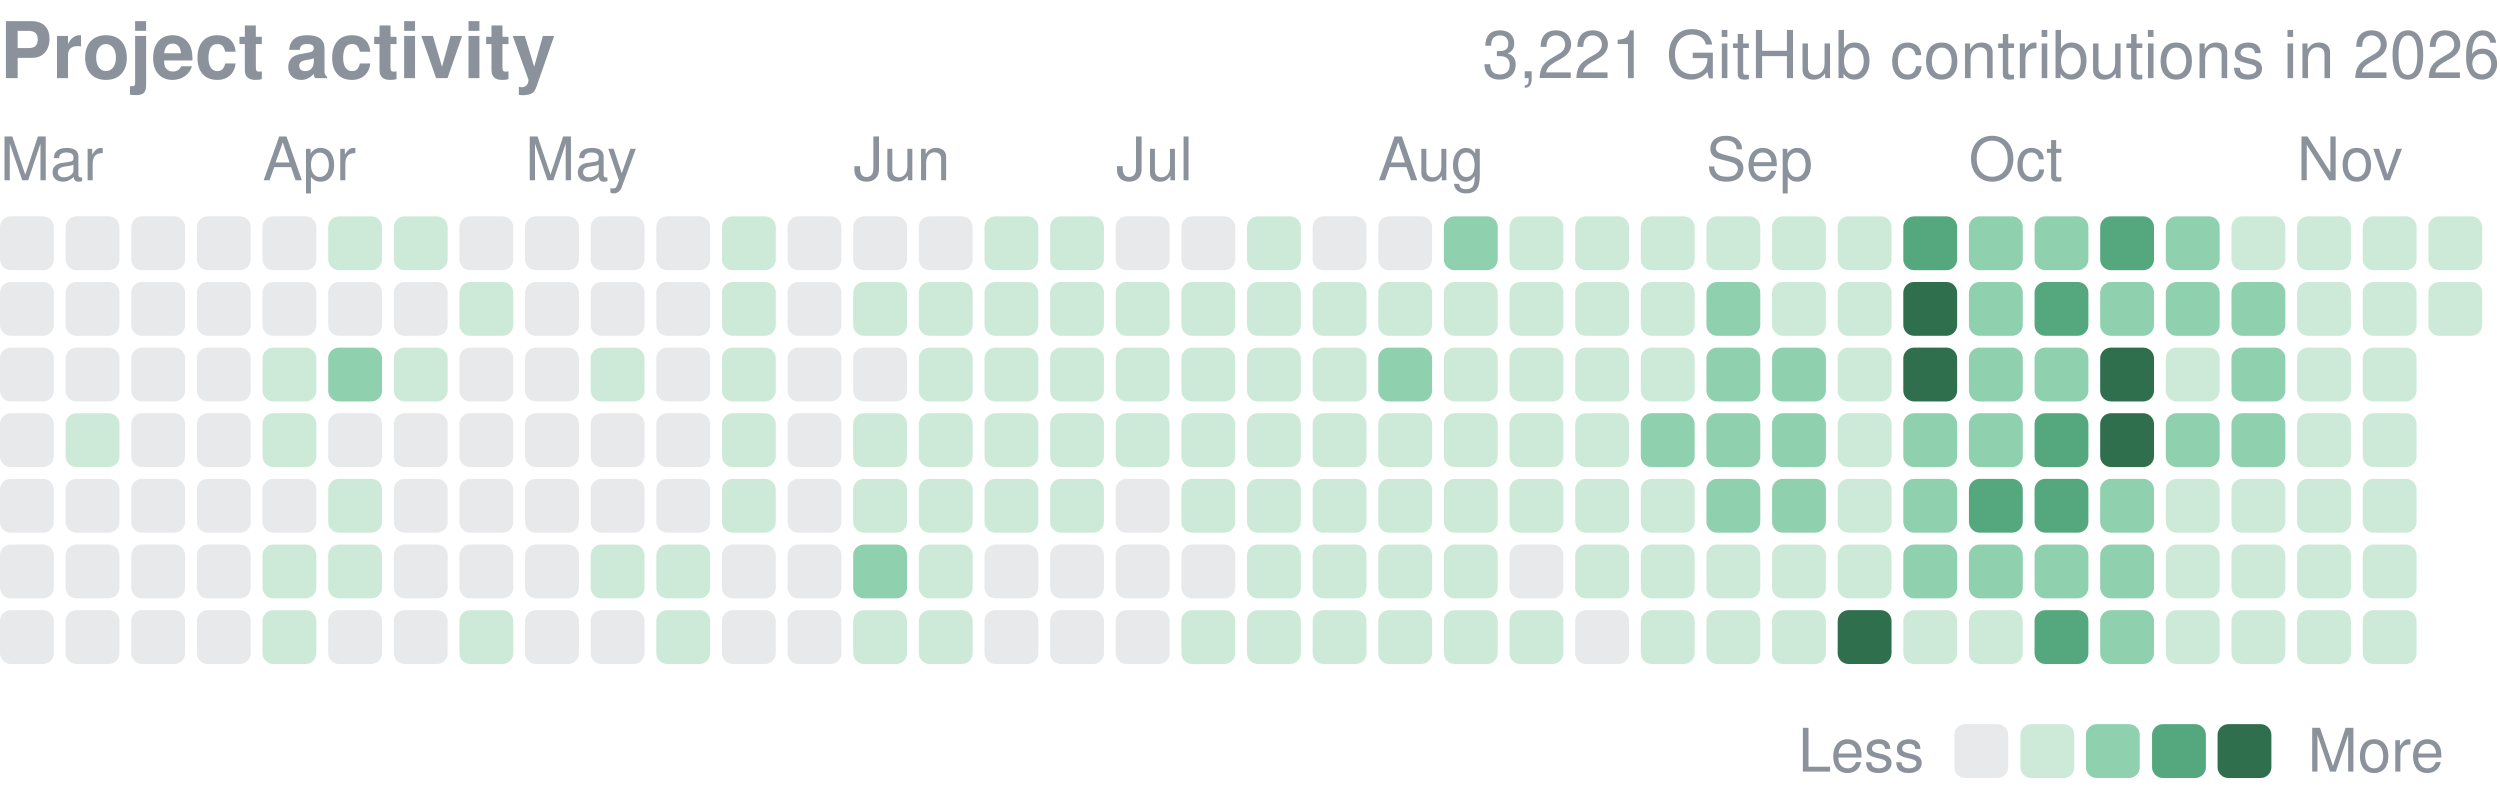
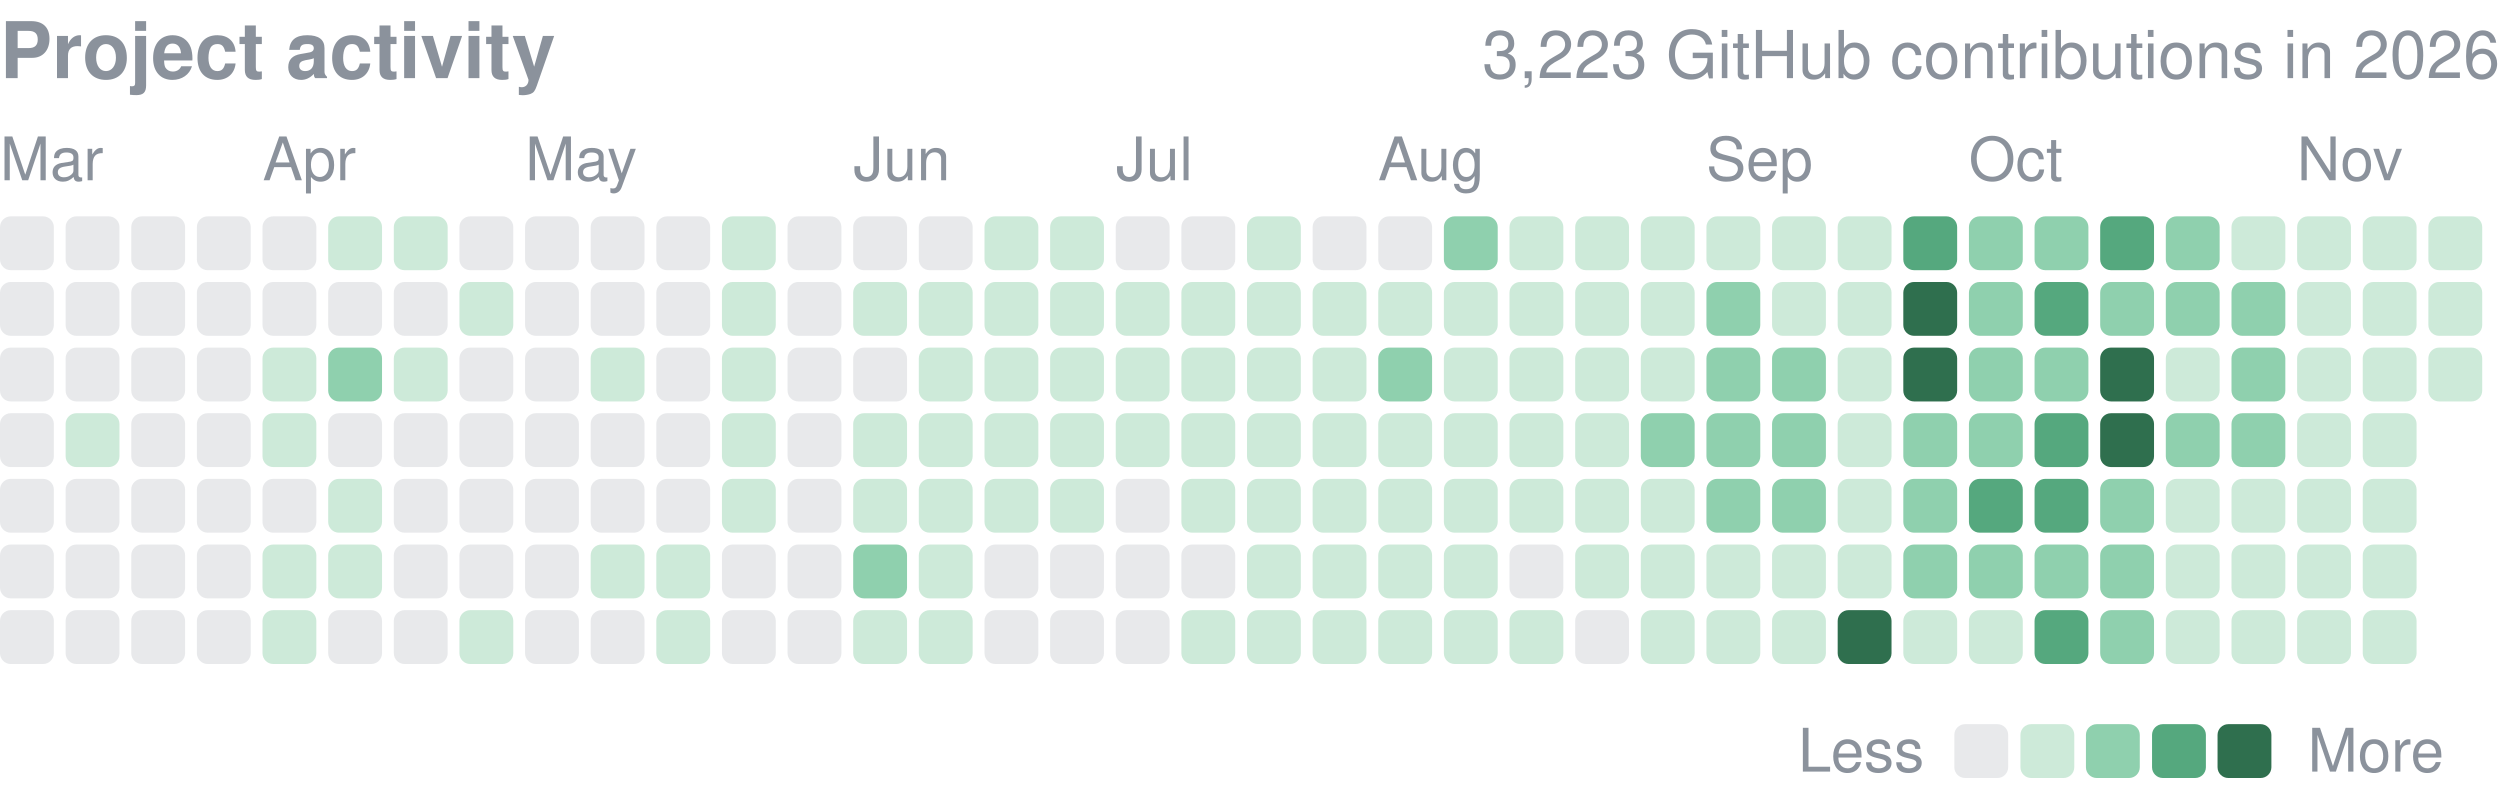
<svg xmlns="http://www.w3.org/2000/svg" width="416" height="134" viewBox="0 0 416 134" role="img" aria-label="yjinyoo GitHub contributions per day in 2026">
  <style>text{font-family:-apple-system,BlinkMacSystemFont,"Segoe UI",Helvetica,Arial,sans-serif}</style>
  <text x="0" y="13" font-size="13" font-weight="600" fill="#8b929c">Project activity</text>
-   <text x="416" y="13" font-size="11" fill="#8b929c" text-anchor="end">3,221 GitHub contributions in 2026</text>
+   <text x="416" y="13" font-size="11" fill="#8b929c" text-anchor="end">3,223 GitHub contributions in 2026</text>
  <text x="0.0" y="30" font-size="10" fill="#8b929c">Mar</text>
  <text x="43.7" y="30" font-size="10" fill="#8b929c">Apr</text>
  <text x="87.4" y="30" font-size="10" fill="#8b929c">May</text>
  <text x="142.0" y="30" font-size="10" fill="#8b929c">Jun</text>
  <text x="185.7" y="30" font-size="10" fill="#8b929c">Jul</text>
  <text x="229.3" y="30" font-size="10" fill="#8b929c">Aug</text>
  <text x="283.9" y="30" font-size="10" fill="#8b929c">Sep</text>
  <text x="327.6" y="30" font-size="10" fill="#8b929c">Oct</text>
  <text x="382.2" y="30" font-size="10" fill="#8b929c">Nov</text>
  <rect x="0.00" y="36.00" width="8.96" height="8.96" rx="1.79" fill="#8b929c" opacity="0.2" />
  <rect x="0.00" y="46.92" width="8.96" height="8.96" rx="1.79" fill="#8b929c" opacity="0.2" />
  <rect x="0.00" y="57.84" width="8.96" height="8.96" rx="1.79" fill="#8b929c" opacity="0.2" />
  <rect x="0.00" y="68.76" width="8.96" height="8.96" rx="1.79" fill="#8b929c" opacity="0.2" />
  <rect x="0.00" y="79.68" width="8.96" height="8.96" rx="1.79" fill="#8b929c" opacity="0.2" />
  <rect x="0.00" y="90.61" width="8.96" height="8.96" rx="1.79" fill="#8b929c" opacity="0.2" />
  <rect x="0.00" y="101.53" width="8.96" height="8.96" rx="1.79" fill="#8b929c" opacity="0.2" />
  <rect x="10.92" y="36.00" width="8.96" height="8.96" rx="1.79" fill="#8b929c" opacity="0.2" />
  <rect x="10.92" y="46.92" width="8.96" height="8.96" rx="1.79" fill="#8b929c" opacity="0.2" />
  <rect x="10.92" y="57.84" width="8.96" height="8.96" rx="1.79" fill="#8b929c" opacity="0.2" />
  <rect x="10.92" y="68.76" width="8.96" height="8.96" rx="1.79" fill="#cdead9" />
  <rect x="10.92" y="79.68" width="8.96" height="8.96" rx="1.79" fill="#8b929c" opacity="0.2" />
  <rect x="10.92" y="90.61" width="8.96" height="8.96" rx="1.79" fill="#8b929c" opacity="0.2" />
  <rect x="10.92" y="101.53" width="8.96" height="8.96" rx="1.79" fill="#8b929c" opacity="0.2" />
  <rect x="21.84" y="36.00" width="8.96" height="8.96" rx="1.79" fill="#8b929c" opacity="0.2" />
  <rect x="21.84" y="46.92" width="8.96" height="8.96" rx="1.79" fill="#8b929c" opacity="0.2" />
  <rect x="21.84" y="57.84" width="8.96" height="8.96" rx="1.79" fill="#8b929c" opacity="0.2" />
  <rect x="21.84" y="68.76" width="8.96" height="8.96" rx="1.79" fill="#8b929c" opacity="0.2" />
  <rect x="21.84" y="79.68" width="8.96" height="8.96" rx="1.79" fill="#8b929c" opacity="0.2" />
  <rect x="21.84" y="90.61" width="8.96" height="8.96" rx="1.79" fill="#8b929c" opacity="0.2" />
  <rect x="21.84" y="101.53" width="8.96" height="8.96" rx="1.79" fill="#8b929c" opacity="0.2" />
  <rect x="32.76" y="36.00" width="8.96" height="8.96" rx="1.79" fill="#8b929c" opacity="0.2" />
  <rect x="32.76" y="46.92" width="8.96" height="8.96" rx="1.79" fill="#8b929c" opacity="0.2" />
  <rect x="32.76" y="57.84" width="8.96" height="8.96" rx="1.79" fill="#8b929c" opacity="0.2" />
  <rect x="32.76" y="68.76" width="8.96" height="8.96" rx="1.79" fill="#8b929c" opacity="0.2" />
  <rect x="32.76" y="79.68" width="8.96" height="8.96" rx="1.79" fill="#8b929c" opacity="0.2" />
  <rect x="32.76" y="90.61" width="8.96" height="8.96" rx="1.79" fill="#8b929c" opacity="0.2" />
  <rect x="32.76" y="101.53" width="8.96" height="8.96" rx="1.79" fill="#8b929c" opacity="0.2" />
  <rect x="43.68" y="36.00" width="8.96" height="8.96" rx="1.79" fill="#8b929c" opacity="0.2" />
  <rect x="43.68" y="46.92" width="8.96" height="8.96" rx="1.79" fill="#8b929c" opacity="0.2" />
  <rect x="43.68" y="57.84" width="8.96" height="8.96" rx="1.79" fill="#cdead9" />
  <rect x="43.68" y="68.76" width="8.96" height="8.96" rx="1.79" fill="#cdead9" />
  <rect x="43.68" y="79.68" width="8.96" height="8.96" rx="1.79" fill="#8b929c" opacity="0.2" />
  <rect x="43.68" y="90.61" width="8.96" height="8.96" rx="1.79" fill="#cdead9" />
  <rect x="43.68" y="101.53" width="8.96" height="8.96" rx="1.79" fill="#cdead9" />
  <rect x="54.61" y="36.00" width="8.96" height="8.96" rx="1.79" fill="#cdead9" />
  <rect x="54.61" y="46.92" width="8.96" height="8.96" rx="1.79" fill="#8b929c" opacity="0.2" />
  <rect x="54.61" y="57.84" width="8.96" height="8.96" rx="1.79" fill="#8fd0ae" />
  <rect x="54.61" y="68.76" width="8.96" height="8.96" rx="1.79" fill="#8b929c" opacity="0.2" />
  <rect x="54.61" y="79.68" width="8.96" height="8.96" rx="1.79" fill="#cdead9" />
  <rect x="54.61" y="90.61" width="8.96" height="8.96" rx="1.79" fill="#cdead9" />
  <rect x="54.61" y="101.53" width="8.96" height="8.96" rx="1.79" fill="#8b929c" opacity="0.2" />
  <rect x="65.53" y="36.00" width="8.96" height="8.96" rx="1.79" fill="#cdead9" />
  <rect x="65.53" y="46.92" width="8.96" height="8.96" rx="1.79" fill="#8b929c" opacity="0.2" />
  <rect x="65.53" y="57.84" width="8.96" height="8.96" rx="1.79" fill="#cdead9" />
  <rect x="65.53" y="68.76" width="8.96" height="8.96" rx="1.79" fill="#8b929c" opacity="0.2" />
  <rect x="65.53" y="79.68" width="8.96" height="8.96" rx="1.79" fill="#8b929c" opacity="0.2" />
  <rect x="65.53" y="90.61" width="8.96" height="8.96" rx="1.79" fill="#8b929c" opacity="0.2" />
  <rect x="65.53" y="101.53" width="8.96" height="8.96" rx="1.79" fill="#8b929c" opacity="0.2" />
  <rect x="76.45" y="36.00" width="8.96" height="8.96" rx="1.79" fill="#8b929c" opacity="0.2" />
  <rect x="76.45" y="46.92" width="8.96" height="8.96" rx="1.79" fill="#cdead9" />
  <rect x="76.45" y="57.84" width="8.96" height="8.96" rx="1.79" fill="#8b929c" opacity="0.2" />
  <rect x="76.45" y="68.76" width="8.96" height="8.96" rx="1.79" fill="#8b929c" opacity="0.2" />
  <rect x="76.45" y="79.68" width="8.96" height="8.96" rx="1.79" fill="#8b929c" opacity="0.2" />
  <rect x="76.45" y="90.61" width="8.96" height="8.96" rx="1.79" fill="#8b929c" opacity="0.2" />
  <rect x="76.45" y="101.53" width="8.96" height="8.96" rx="1.79" fill="#cdead9" />
  <rect x="87.37" y="36.00" width="8.96" height="8.96" rx="1.79" fill="#8b929c" opacity="0.2" />
  <rect x="87.37" y="46.92" width="8.96" height="8.96" rx="1.79" fill="#8b929c" opacity="0.2" />
  <rect x="87.37" y="57.84" width="8.96" height="8.96" rx="1.79" fill="#8b929c" opacity="0.2" />
  <rect x="87.37" y="68.76" width="8.96" height="8.96" rx="1.79" fill="#8b929c" opacity="0.2" />
  <rect x="87.37" y="79.68" width="8.96" height="8.96" rx="1.79" fill="#8b929c" opacity="0.2" />
  <rect x="87.37" y="90.61" width="8.96" height="8.96" rx="1.79" fill="#8b929c" opacity="0.2" />
  <rect x="87.37" y="101.53" width="8.96" height="8.96" rx="1.79" fill="#8b929c" opacity="0.2" />
  <rect x="98.29" y="36.00" width="8.96" height="8.96" rx="1.79" fill="#8b929c" opacity="0.2" />
  <rect x="98.29" y="46.92" width="8.96" height="8.96" rx="1.79" fill="#8b929c" opacity="0.2" />
  <rect x="98.29" y="57.84" width="8.96" height="8.96" rx="1.79" fill="#cdead9" />
  <rect x="98.29" y="68.76" width="8.96" height="8.96" rx="1.79" fill="#8b929c" opacity="0.2" />
  <rect x="98.29" y="79.68" width="8.96" height="8.96" rx="1.79" fill="#8b929c" opacity="0.2" />
  <rect x="98.29" y="90.61" width="8.96" height="8.96" rx="1.79" fill="#cdead9" />
  <rect x="98.29" y="101.53" width="8.96" height="8.96" rx="1.79" fill="#8b929c" opacity="0.2" />
  <rect x="109.21" y="36.00" width="8.96" height="8.96" rx="1.79" fill="#8b929c" opacity="0.2" />
  <rect x="109.21" y="46.92" width="8.96" height="8.96" rx="1.79" fill="#8b929c" opacity="0.2" />
  <rect x="109.21" y="57.84" width="8.96" height="8.96" rx="1.79" fill="#8b929c" opacity="0.2" />
  <rect x="109.21" y="68.76" width="8.96" height="8.96" rx="1.79" fill="#8b929c" opacity="0.2" />
  <rect x="109.21" y="79.68" width="8.96" height="8.96" rx="1.79" fill="#8b929c" opacity="0.2" />
  <rect x="109.21" y="90.61" width="8.96" height="8.96" rx="1.79" fill="#cdead9" />
  <rect x="109.21" y="101.53" width="8.96" height="8.96" rx="1.79" fill="#cdead9" />
  <rect x="120.13" y="36.00" width="8.96" height="8.96" rx="1.79" fill="#cdead9" />
  <rect x="120.13" y="46.92" width="8.96" height="8.96" rx="1.79" fill="#cdead9" />
  <rect x="120.13" y="57.84" width="8.96" height="8.96" rx="1.79" fill="#cdead9" />
  <rect x="120.13" y="68.76" width="8.96" height="8.96" rx="1.79" fill="#cdead9" />
  <rect x="120.13" y="79.68" width="8.96" height="8.96" rx="1.79" fill="#cdead9" />
  <rect x="120.13" y="90.61" width="8.96" height="8.96" rx="1.79" fill="#8b929c" opacity="0.2" />
  <rect x="120.13" y="101.53" width="8.96" height="8.96" rx="1.79" fill="#8b929c" opacity="0.2" />
  <rect x="131.05" y="36.00" width="8.96" height="8.96" rx="1.79" fill="#8b929c" opacity="0.2" />
  <rect x="131.05" y="46.92" width="8.96" height="8.96" rx="1.79" fill="#8b929c" opacity="0.2" />
  <rect x="131.05" y="57.84" width="8.96" height="8.96" rx="1.79" fill="#8b929c" opacity="0.2" />
  <rect x="131.05" y="68.76" width="8.96" height="8.96" rx="1.79" fill="#8b929c" opacity="0.2" />
  <rect x="131.05" y="79.68" width="8.96" height="8.96" rx="1.79" fill="#8b929c" opacity="0.2" />
  <rect x="131.05" y="90.61" width="8.96" height="8.96" rx="1.79" fill="#8b929c" opacity="0.2" />
  <rect x="131.05" y="101.53" width="8.96" height="8.96" rx="1.79" fill="#8b929c" opacity="0.2" />
  <rect x="141.97" y="36.00" width="8.96" height="8.96" rx="1.79" fill="#8b929c" opacity="0.2" />
  <rect x="141.97" y="46.92" width="8.96" height="8.96" rx="1.79" fill="#cdead9" />
  <rect x="141.97" y="57.84" width="8.96" height="8.96" rx="1.79" fill="#8b929c" opacity="0.2" />
  <rect x="141.97" y="68.76" width="8.96" height="8.96" rx="1.79" fill="#cdead9" />
  <rect x="141.97" y="79.68" width="8.96" height="8.96" rx="1.79" fill="#cdead9" />
  <rect x="141.97" y="90.61" width="8.96" height="8.96" rx="1.79" fill="#8fd0ae" />
  <rect x="141.97" y="101.53" width="8.96" height="8.96" rx="1.79" fill="#cdead9" />
  <rect x="152.89" y="36.00" width="8.96" height="8.96" rx="1.79" fill="#8b929c" opacity="0.2" />
  <rect x="152.89" y="46.92" width="8.96" height="8.96" rx="1.79" fill="#cdead9" />
  <rect x="152.89" y="57.84" width="8.96" height="8.96" rx="1.79" fill="#cdead9" />
  <rect x="152.89" y="68.76" width="8.96" height="8.96" rx="1.79" fill="#cdead9" />
  <rect x="152.89" y="79.68" width="8.96" height="8.96" rx="1.79" fill="#cdead9" />
  <rect x="152.89" y="90.61" width="8.96" height="8.96" rx="1.79" fill="#cdead9" />
  <rect x="152.89" y="101.53" width="8.96" height="8.96" rx="1.79" fill="#cdead9" />
  <rect x="163.82" y="36.00" width="8.96" height="8.96" rx="1.79" fill="#cdead9" />
  <rect x="163.82" y="46.92" width="8.96" height="8.96" rx="1.79" fill="#cdead9" />
  <rect x="163.82" y="57.84" width="8.96" height="8.96" rx="1.79" fill="#cdead9" />
  <rect x="163.82" y="68.76" width="8.96" height="8.96" rx="1.79" fill="#cdead9" />
  <rect x="163.82" y="79.68" width="8.96" height="8.96" rx="1.79" fill="#cdead9" />
  <rect x="163.82" y="90.61" width="8.96" height="8.96" rx="1.79" fill="#8b929c" opacity="0.2" />
  <rect x="163.82" y="101.53" width="8.96" height="8.96" rx="1.79" fill="#8b929c" opacity="0.2" />
  <rect x="174.74" y="36.00" width="8.96" height="8.96" rx="1.79" fill="#cdead9" />
  <rect x="174.74" y="46.92" width="8.96" height="8.96" rx="1.79" fill="#cdead9" />
  <rect x="174.74" y="57.84" width="8.96" height="8.96" rx="1.79" fill="#cdead9" />
  <rect x="174.74" y="68.76" width="8.96" height="8.96" rx="1.79" fill="#cdead9" />
  <rect x="174.74" y="79.68" width="8.96" height="8.96" rx="1.79" fill="#cdead9" />
  <rect x="174.74" y="90.61" width="8.96" height="8.96" rx="1.79" fill="#8b929c" opacity="0.2" />
  <rect x="174.74" y="101.53" width="8.96" height="8.96" rx="1.79" fill="#8b929c" opacity="0.2" />
  <rect x="185.66" y="36.00" width="8.96" height="8.96" rx="1.79" fill="#8b929c" opacity="0.2" />
  <rect x="185.66" y="46.92" width="8.96" height="8.96" rx="1.79" fill="#cdead9" />
  <rect x="185.66" y="57.84" width="8.96" height="8.96" rx="1.79" fill="#cdead9" />
  <rect x="185.66" y="68.76" width="8.96" height="8.96" rx="1.79" fill="#cdead9" />
  <rect x="185.66" y="79.68" width="8.96" height="8.96" rx="1.79" fill="#8b929c" opacity="0.2" />
  <rect x="185.66" y="90.61" width="8.96" height="8.96" rx="1.79" fill="#8b929c" opacity="0.2" />
  <rect x="185.66" y="101.53" width="8.96" height="8.96" rx="1.79" fill="#8b929c" opacity="0.2" />
  <rect x="196.58" y="36.00" width="8.96" height="8.96" rx="1.79" fill="#8b929c" opacity="0.2" />
  <rect x="196.58" y="46.92" width="8.96" height="8.96" rx="1.79" fill="#cdead9" />
  <rect x="196.58" y="57.84" width="8.96" height="8.96" rx="1.79" fill="#cdead9" />
  <rect x="196.58" y="68.76" width="8.96" height="8.96" rx="1.79" fill="#cdead9" />
  <rect x="196.58" y="79.68" width="8.96" height="8.96" rx="1.79" fill="#cdead9" />
  <rect x="196.58" y="90.61" width="8.96" height="8.96" rx="1.79" fill="#8b929c" opacity="0.2" />
  <rect x="196.58" y="101.53" width="8.96" height="8.96" rx="1.79" fill="#cdead9" />
  <rect x="207.50" y="36.00" width="8.96" height="8.96" rx="1.79" fill="#cdead9" />
  <rect x="207.50" y="46.92" width="8.96" height="8.96" rx="1.79" fill="#cdead9" />
  <rect x="207.50" y="57.84" width="8.96" height="8.96" rx="1.79" fill="#cdead9" />
  <rect x="207.50" y="68.76" width="8.96" height="8.96" rx="1.79" fill="#cdead9" />
  <rect x="207.50" y="79.68" width="8.96" height="8.96" rx="1.79" fill="#cdead9" />
  <rect x="207.50" y="90.61" width="8.96" height="8.96" rx="1.79" fill="#cdead9" />
  <rect x="207.50" y="101.53" width="8.96" height="8.96" rx="1.79" fill="#cdead9" />
  <rect x="218.42" y="36.00" width="8.96" height="8.96" rx="1.79" fill="#8b929c" opacity="0.2" />
  <rect x="218.42" y="46.92" width="8.96" height="8.96" rx="1.79" fill="#cdead9" />
  <rect x="218.42" y="57.84" width="8.96" height="8.96" rx="1.79" fill="#cdead9" />
  <rect x="218.42" y="68.76" width="8.96" height="8.96" rx="1.79" fill="#cdead9" />
  <rect x="218.42" y="79.68" width="8.96" height="8.96" rx="1.79" fill="#cdead9" />
  <rect x="218.42" y="90.61" width="8.96" height="8.96" rx="1.79" fill="#cdead9" />
  <rect x="218.42" y="101.53" width="8.96" height="8.96" rx="1.79" fill="#cdead9" />
  <rect x="229.34" y="36.00" width="8.96" height="8.96" rx="1.79" fill="#8b929c" opacity="0.2" />
  <rect x="229.34" y="46.92" width="8.96" height="8.96" rx="1.79" fill="#cdead9" />
  <rect x="229.34" y="57.84" width="8.96" height="8.96" rx="1.79" fill="#8fd0ae" />
  <rect x="229.34" y="68.76" width="8.96" height="8.96" rx="1.79" fill="#cdead9" />
  <rect x="229.34" y="79.68" width="8.96" height="8.96" rx="1.79" fill="#cdead9" />
  <rect x="229.34" y="90.61" width="8.96" height="8.96" rx="1.79" fill="#cdead9" />
  <rect x="229.34" y="101.53" width="8.96" height="8.96" rx="1.79" fill="#cdead9" />
  <rect x="240.26" y="36.00" width="8.96" height="8.96" rx="1.79" fill="#8fd0ae" />
  <rect x="240.26" y="46.92" width="8.96" height="8.96" rx="1.79" fill="#cdead9" />
  <rect x="240.26" y="57.84" width="8.96" height="8.96" rx="1.79" fill="#cdead9" />
  <rect x="240.26" y="68.76" width="8.96" height="8.96" rx="1.79" fill="#cdead9" />
  <rect x="240.26" y="79.68" width="8.96" height="8.96" rx="1.79" fill="#cdead9" />
  <rect x="240.26" y="90.61" width="8.96" height="8.96" rx="1.79" fill="#cdead9" />
  <rect x="240.26" y="101.53" width="8.96" height="8.96" rx="1.79" fill="#cdead9" />
  <rect x="251.18" y="36.00" width="8.96" height="8.96" rx="1.79" fill="#cdead9" />
  <rect x="251.18" y="46.92" width="8.96" height="8.96" rx="1.79" fill="#cdead9" />
  <rect x="251.18" y="57.84" width="8.96" height="8.96" rx="1.79" fill="#cdead9" />
  <rect x="251.18" y="68.76" width="8.96" height="8.96" rx="1.79" fill="#cdead9" />
  <rect x="251.18" y="79.68" width="8.96" height="8.96" rx="1.79" fill="#cdead9" />
  <rect x="251.18" y="90.61" width="8.96" height="8.96" rx="1.79" fill="#8b929c" opacity="0.2" />
  <rect x="251.18" y="101.53" width="8.96" height="8.96" rx="1.79" fill="#cdead9" />
  <rect x="262.11" y="36.00" width="8.96" height="8.96" rx="1.79" fill="#cdead9" />
  <rect x="262.11" y="46.92" width="8.96" height="8.96" rx="1.79" fill="#cdead9" />
  <rect x="262.11" y="57.84" width="8.96" height="8.96" rx="1.79" fill="#cdead9" />
  <rect x="262.11" y="68.76" width="8.96" height="8.96" rx="1.79" fill="#cdead9" />
  <rect x="262.11" y="79.68" width="8.96" height="8.96" rx="1.79" fill="#cdead9" />
  <rect x="262.11" y="90.61" width="8.96" height="8.96" rx="1.79" fill="#cdead9" />
  <rect x="262.11" y="101.53" width="8.96" height="8.96" rx="1.79" fill="#8b929c" opacity="0.2" />
  <rect x="273.03" y="36.00" width="8.96" height="8.96" rx="1.79" fill="#cdead9" />
  <rect x="273.03" y="46.92" width="8.96" height="8.96" rx="1.79" fill="#cdead9" />
  <rect x="273.03" y="57.84" width="8.96" height="8.96" rx="1.79" fill="#cdead9" />
  <rect x="273.03" y="68.76" width="8.96" height="8.96" rx="1.79" fill="#8fd0ae" />
  <rect x="273.03" y="79.68" width="8.96" height="8.96" rx="1.79" fill="#cdead9" />
  <rect x="273.03" y="90.61" width="8.96" height="8.96" rx="1.79" fill="#cdead9" />
  <rect x="273.03" y="101.53" width="8.96" height="8.96" rx="1.79" fill="#cdead9" />
  <rect x="283.95" y="36.00" width="8.96" height="8.96" rx="1.79" fill="#cdead9" />
  <rect x="283.95" y="46.92" width="8.96" height="8.96" rx="1.79" fill="#8fd0ae" />
  <rect x="283.95" y="57.84" width="8.96" height="8.96" rx="1.79" fill="#8fd0ae" />
  <rect x="283.95" y="68.76" width="8.96" height="8.96" rx="1.79" fill="#8fd0ae" />
  <rect x="283.95" y="79.68" width="8.96" height="8.96" rx="1.79" fill="#8fd0ae" />
  <rect x="283.95" y="90.61" width="8.96" height="8.96" rx="1.79" fill="#cdead9" />
  <rect x="283.95" y="101.53" width="8.96" height="8.96" rx="1.79" fill="#cdead9" />
  <rect x="294.87" y="36.00" width="8.96" height="8.96" rx="1.79" fill="#cdead9" />
  <rect x="294.87" y="46.92" width="8.96" height="8.96" rx="1.79" fill="#cdead9" />
  <rect x="294.87" y="57.84" width="8.96" height="8.96" rx="1.79" fill="#8fd0ae" />
  <rect x="294.87" y="68.76" width="8.96" height="8.96" rx="1.79" fill="#8fd0ae" />
  <rect x="294.87" y="79.68" width="8.96" height="8.96" rx="1.79" fill="#8fd0ae" />
  <rect x="294.87" y="90.61" width="8.96" height="8.96" rx="1.79" fill="#cdead9" />
  <rect x="294.87" y="101.53" width="8.96" height="8.96" rx="1.79" fill="#cdead9" />
  <rect x="305.79" y="36.00" width="8.96" height="8.96" rx="1.79" fill="#cdead9" />
  <rect x="305.79" y="46.92" width="8.96" height="8.96" rx="1.79" fill="#cdead9" />
  <rect x="305.79" y="57.84" width="8.96" height="8.96" rx="1.79" fill="#cdead9" />
  <rect x="305.79" y="68.76" width="8.96" height="8.96" rx="1.79" fill="#cdead9" />
  <rect x="305.79" y="79.68" width="8.96" height="8.96" rx="1.79" fill="#cdead9" />
  <rect x="305.79" y="90.61" width="8.96" height="8.96" rx="1.79" fill="#cdead9" />
  <rect x="305.79" y="101.53" width="8.96" height="8.96" rx="1.79" fill="#2f6f4e" />
  <rect x="316.71" y="36.00" width="8.96" height="8.96" rx="1.79" fill="#55a87e" />
  <rect x="316.71" y="46.92" width="8.96" height="8.96" rx="1.79" fill="#2f6f4e" />
  <rect x="316.71" y="57.84" width="8.96" height="8.96" rx="1.79" fill="#2f6f4e" />
  <rect x="316.71" y="68.76" width="8.96" height="8.96" rx="1.79" fill="#8fd0ae" />
  <rect x="316.71" y="79.68" width="8.96" height="8.96" rx="1.79" fill="#8fd0ae" />
  <rect x="316.71" y="90.61" width="8.96" height="8.96" rx="1.79" fill="#8fd0ae" />
  <rect x="316.71" y="101.53" width="8.96" height="8.96" rx="1.79" fill="#cdead9" />
  <rect x="327.63" y="36.00" width="8.96" height="8.96" rx="1.79" fill="#8fd0ae" />
  <rect x="327.63" y="46.92" width="8.96" height="8.96" rx="1.79" fill="#8fd0ae" />
  <rect x="327.63" y="57.84" width="8.96" height="8.96" rx="1.79" fill="#8fd0ae" />
  <rect x="327.63" y="68.76" width="8.96" height="8.96" rx="1.79" fill="#8fd0ae" />
  <rect x="327.63" y="79.68" width="8.96" height="8.96" rx="1.79" fill="#55a87e" />
  <rect x="327.63" y="90.61" width="8.96" height="8.96" rx="1.79" fill="#8fd0ae" />
  <rect x="327.63" y="101.53" width="8.96" height="8.96" rx="1.79" fill="#cdead9" />
  <rect x="338.55" y="36.00" width="8.96" height="8.96" rx="1.79" fill="#8fd0ae" />
  <rect x="338.55" y="46.92" width="8.96" height="8.96" rx="1.79" fill="#55a87e" />
  <rect x="338.55" y="57.84" width="8.96" height="8.96" rx="1.79" fill="#8fd0ae" />
  <rect x="338.55" y="68.76" width="8.96" height="8.96" rx="1.79" fill="#55a87e" />
  <rect x="338.55" y="79.68" width="8.96" height="8.96" rx="1.79" fill="#55a87e" />
  <rect x="338.55" y="90.61" width="8.96" height="8.96" rx="1.79" fill="#8fd0ae" />
  <rect x="338.55" y="101.53" width="8.96" height="8.96" rx="1.79" fill="#55a87e" />
  <rect x="349.47" y="36.00" width="8.96" height="8.96" rx="1.79" fill="#55a87e" />
  <rect x="349.47" y="46.92" width="8.96" height="8.96" rx="1.79" fill="#8fd0ae" />
  <rect x="349.47" y="57.84" width="8.96" height="8.96" rx="1.79" fill="#2f6f4e" />
  <rect x="349.47" y="68.76" width="8.96" height="8.96" rx="1.79" fill="#2f6f4e" />
  <rect x="349.47" y="79.68" width="8.96" height="8.96" rx="1.79" fill="#8fd0ae" />
  <rect x="349.47" y="90.61" width="8.96" height="8.96" rx="1.79" fill="#8fd0ae" />
  <rect x="349.47" y="101.53" width="8.96" height="8.96" rx="1.79" fill="#8fd0ae" />
  <rect x="360.39" y="36.00" width="8.96" height="8.96" rx="1.79" fill="#8fd0ae" />
  <rect x="360.39" y="46.92" width="8.96" height="8.96" rx="1.79" fill="#8fd0ae" />
  <rect x="360.39" y="57.84" width="8.96" height="8.96" rx="1.79" fill="#cdead9" />
  <rect x="360.39" y="68.76" width="8.96" height="8.96" rx="1.79" fill="#8fd0ae" />
  <rect x="360.39" y="79.68" width="8.96" height="8.96" rx="1.79" fill="#cdead9" />
  <rect x="360.39" y="90.61" width="8.96" height="8.96" rx="1.79" fill="#cdead9" />
  <rect x="360.39" y="101.53" width="8.96" height="8.96" rx="1.79" fill="#cdead9" />
  <rect x="371.32" y="36.00" width="8.96" height="8.96" rx="1.79" fill="#cdead9" />
  <rect x="371.32" y="46.92" width="8.96" height="8.96" rx="1.79" fill="#8fd0ae" />
  <rect x="371.32" y="57.84" width="8.96" height="8.96" rx="1.79" fill="#8fd0ae" />
  <rect x="371.32" y="68.76" width="8.96" height="8.96" rx="1.79" fill="#8fd0ae" />
  <rect x="371.32" y="79.68" width="8.96" height="8.96" rx="1.79" fill="#cdead9" />
  <rect x="371.32" y="90.61" width="8.96" height="8.96" rx="1.79" fill="#cdead9" />
  <rect x="371.32" y="101.53" width="8.96" height="8.96" rx="1.79" fill="#cdead9" />
  <rect x="382.24" y="36.00" width="8.96" height="8.96" rx="1.79" fill="#cdead9" />
  <rect x="382.24" y="46.92" width="8.96" height="8.96" rx="1.79" fill="#cdead9" />
  <rect x="382.24" y="57.84" width="8.96" height="8.96" rx="1.79" fill="#cdead9" />
  <rect x="382.24" y="68.76" width="8.96" height="8.96" rx="1.79" fill="#cdead9" />
  <rect x="382.24" y="79.68" width="8.96" height="8.96" rx="1.79" fill="#cdead9" />
  <rect x="382.24" y="90.61" width="8.96" height="8.96" rx="1.79" fill="#cdead9" />
  <rect x="382.24" y="101.53" width="8.96" height="8.96" rx="1.79" fill="#cdead9" />
  <rect x="393.16" y="36.00" width="8.96" height="8.96" rx="1.79" fill="#cdead9" />
  <rect x="393.16" y="46.92" width="8.96" height="8.96" rx="1.79" fill="#cdead9" />
  <rect x="393.16" y="57.84" width="8.96" height="8.96" rx="1.79" fill="#cdead9" />
  <rect x="393.16" y="68.76" width="8.96" height="8.96" rx="1.79" fill="#cdead9" />
  <rect x="393.16" y="79.68" width="8.96" height="8.96" rx="1.79" fill="#cdead9" />
  <rect x="393.16" y="90.61" width="8.96" height="8.96" rx="1.79" fill="#cdead9" />
  <rect x="393.16" y="101.53" width="8.96" height="8.96" rx="1.79" fill="#cdead9" />
  <rect x="404.08" y="36.00" width="8.96" height="8.96" rx="1.79" fill="#cdead9" />
  <rect x="404.08" y="46.92" width="8.96" height="8.96" rx="1.79" fill="#cdead9" />
+   <rect x="404.08" y="57.84" width="8.96" height="8.96" rx="1.79" fill="#cdead9" />
  <text x="299.2" y="128.4" font-size="10" fill="#8b929c">Less</text>
  <rect x="325.2" y="120.5" width="8.96" height="8.96" rx="1.79" fill="#8b929c" opacity="0.2" />
  <rect x="336.2" y="120.5" width="8.96" height="8.96" rx="1.79" fill="#cdead9" />
  <rect x="347.1" y="120.5" width="8.96" height="8.96" rx="1.79" fill="#8fd0ae" />
  <rect x="358.1" y="120.5" width="8.96" height="8.96" rx="1.79" fill="#55a87e" />
  <rect x="369.0" y="120.5" width="8.96" height="8.96" rx="1.79" fill="#2f6f4e" />
  <text x="384.0" y="128.4" font-size="10" fill="#8b929c">More</text>
</svg>
